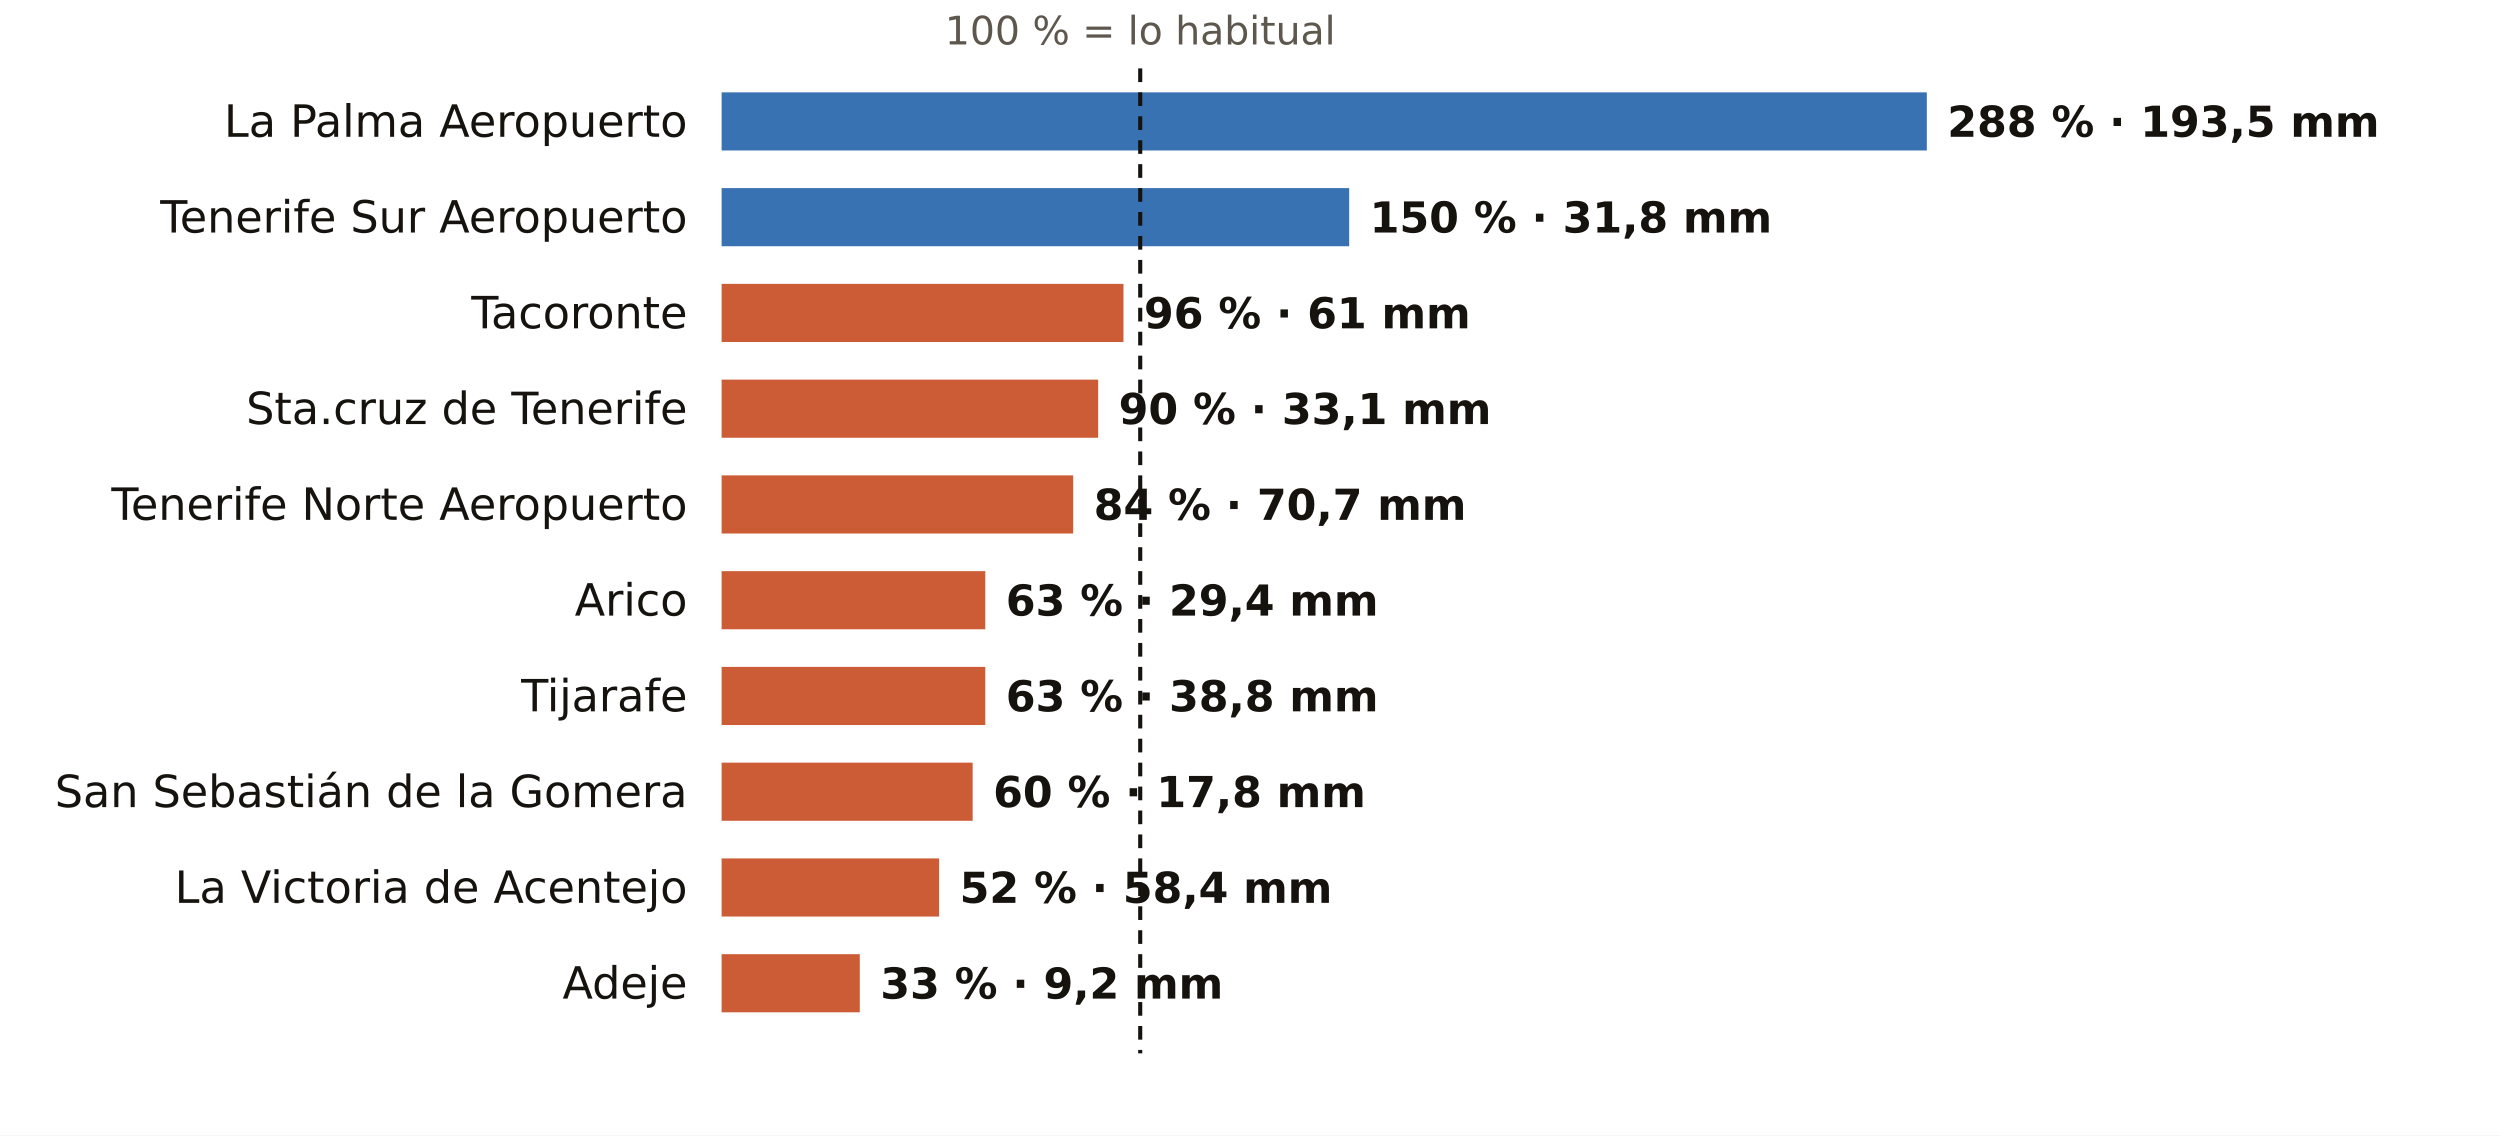
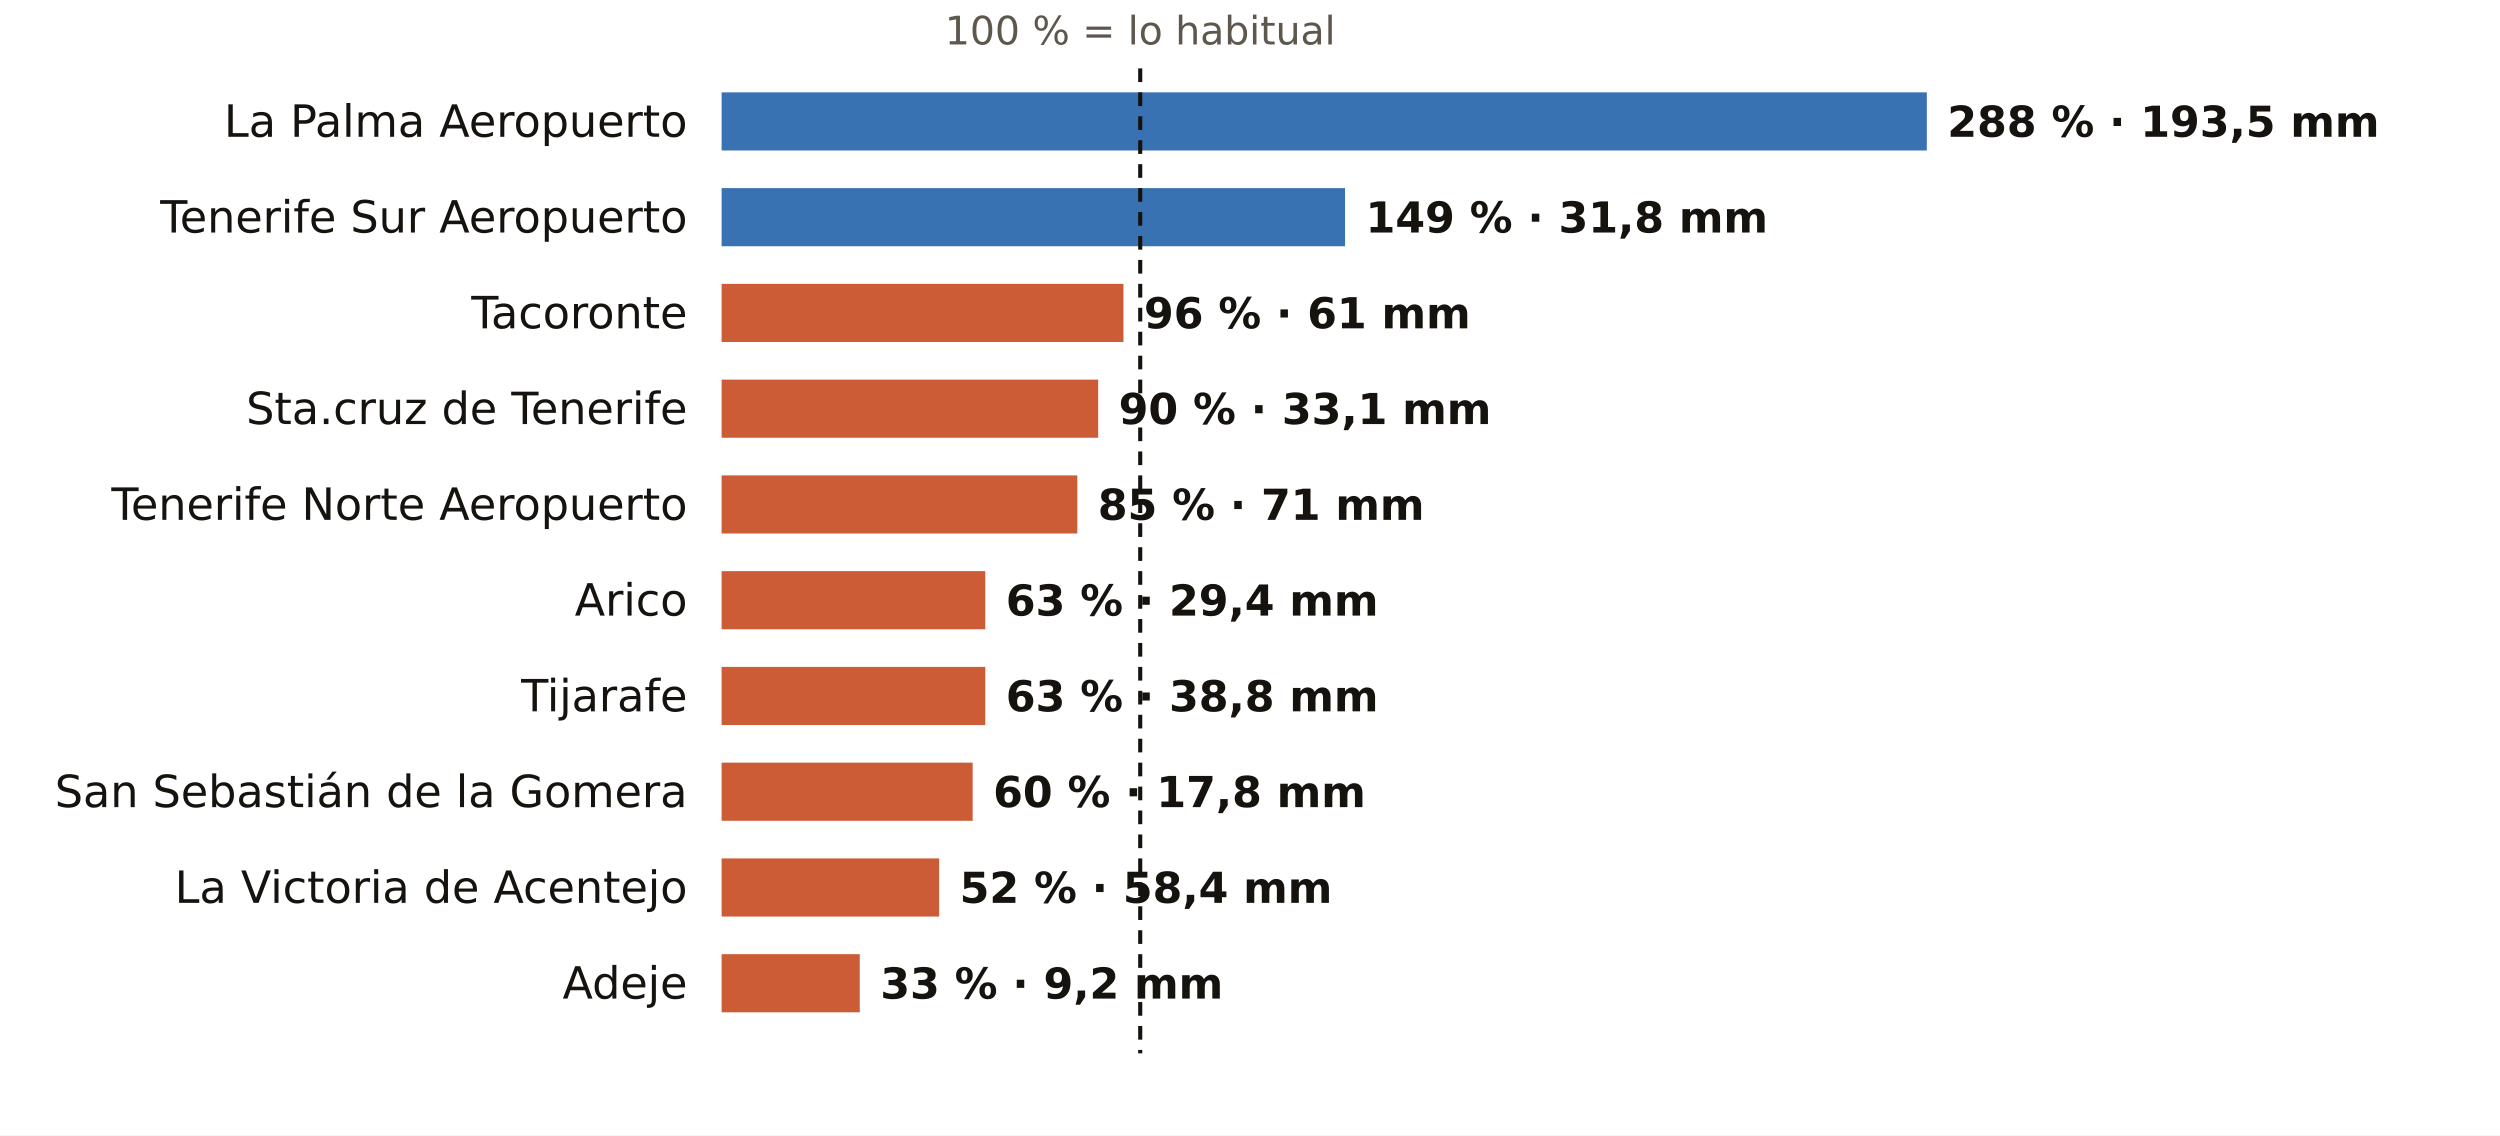
<svg xmlns="http://www.w3.org/2000/svg" viewBox="0 0 731 332" width="731" height="332" role="img" aria-label="El otoño en los pluviómetros de AEMET de Santa Cruz de Tenerife: % de lo habitual">
  <rect width="731" height="332" fill="#FFFFFF" />
  <text x="333.4" y="13.0" font-size="11.5" fill="#5E574E" text-anchor="middle" font-weight="400" font-family="Public Sans, DejaVu Sans, Arial, sans-serif">100 % = lo habitual</text>
  <text x="201.0" y="40.0" font-size="13" fill="#16130F" text-anchor="end" font-weight="500" font-family="Public Sans, DejaVu Sans, Arial, sans-serif">La Palma Aeropuerto</text>
  <rect x="211" y="27" width="352.4" height="17" fill="#1F5FA8" opacity="0.88" />
  <text x="569.4" y="40.0" font-size="12.5" fill="#16130F" text-anchor="start" font-weight="600" font-family="Public Sans, DejaVu Sans, Arial, sans-serif">288 % · 193,5 mm</text>
  <text x="201.0" y="68.0" font-size="13" fill="#16130F" text-anchor="end" font-weight="500" font-family="Public Sans, DejaVu Sans, Arial, sans-serif">Tenerife Sur Aeropuerto</text>
-   <rect x="211" y="55" width="183.5" height="17" fill="#1F5FA8" opacity="0.88" />
-   <text x="400.5" y="68.0" font-size="12.5" fill="#16130F" text-anchor="start" font-weight="600" font-family="Public Sans, DejaVu Sans, Arial, sans-serif">150 % · 31,8 mm</text>
+   <rect x="211" y="55" width="182.3" height="17" fill="#1F5FA8" opacity="0.88" />
+   <text x="399.3" y="68.0" font-size="12.5" fill="#16130F" text-anchor="start" font-weight="600" font-family="Public Sans, DejaVu Sans, Arial, sans-serif">149 % · 31,8 mm</text>
  <text x="201.0" y="96.0" font-size="13" fill="#16130F" text-anchor="end" font-weight="500" font-family="Public Sans, DejaVu Sans, Arial, sans-serif">Tacoronte</text>
  <rect x="211" y="83" width="117.5" height="17" fill="#C4461A" opacity="0.88" />
  <text x="334.5" y="96.0" font-size="12.5" fill="#16130F" text-anchor="start" font-weight="600" font-family="Public Sans, DejaVu Sans, Arial, sans-serif">96 % · 61 mm</text>
  <text x="201.0" y="124.0" font-size="13" fill="#16130F" text-anchor="end" font-weight="500" font-family="Public Sans, DejaVu Sans, Arial, sans-serif">Sta.cruz de Tenerife</text>
  <rect x="211" y="111" width="110.1" height="17" fill="#C4461A" opacity="0.88" />
  <text x="327.1" y="124.0" font-size="12.5" fill="#16130F" text-anchor="start" font-weight="600" font-family="Public Sans, DejaVu Sans, Arial, sans-serif">90 % · 33,1 mm</text>
  <text x="201.0" y="152.0" font-size="13" fill="#16130F" text-anchor="end" font-weight="500" font-family="Public Sans, DejaVu Sans, Arial, sans-serif">Tenerife Norte Aeropuerto</text>
-   <rect x="211" y="139" width="102.8" height="17" fill="#C4461A" opacity="0.88" />
-   <text x="319.8" y="152.0" font-size="12.5" fill="#16130F" text-anchor="start" font-weight="600" font-family="Public Sans, DejaVu Sans, Arial, sans-serif">84 % · 70,7 mm</text>
+   <rect x="211" y="139" width="104.0" height="17" fill="#C4461A" opacity="0.88" />
+   <text x="321.0" y="152.0" font-size="12.5" fill="#16130F" text-anchor="start" font-weight="600" font-family="Public Sans, DejaVu Sans, Arial, sans-serif">85 % · 71 mm</text>
  <text x="201.0" y="180.0" font-size="13" fill="#16130F" text-anchor="end" font-weight="500" font-family="Public Sans, DejaVu Sans, Arial, sans-serif">Arico</text>
  <rect x="211" y="167" width="77.1" height="17" fill="#C4461A" opacity="0.88" />
  <text x="294.1" y="180.0" font-size="12.5" fill="#16130F" text-anchor="start" font-weight="600" font-family="Public Sans, DejaVu Sans, Arial, sans-serif">63 % · 29,4 mm</text>
  <text x="201.0" y="208.0" font-size="13" fill="#16130F" text-anchor="end" font-weight="500" font-family="Public Sans, DejaVu Sans, Arial, sans-serif">Tijarafe</text>
  <rect x="211" y="195" width="77.1" height="17" fill="#C4461A" opacity="0.88" />
  <text x="294.1" y="208.0" font-size="12.5" fill="#16130F" text-anchor="start" font-weight="600" font-family="Public Sans, DejaVu Sans, Arial, sans-serif">63 % · 38,8 mm</text>
  <text x="201.0" y="236.0" font-size="13" fill="#16130F" text-anchor="end" font-weight="500" font-family="Public Sans, DejaVu Sans, Arial, sans-serif">San Sebastián de la Gomera</text>
  <rect x="211" y="223" width="73.4" height="17" fill="#C4461A" opacity="0.88" />
  <text x="290.4" y="236.0" font-size="12.5" fill="#16130F" text-anchor="start" font-weight="600" font-family="Public Sans, DejaVu Sans, Arial, sans-serif">60 % · 17,8 mm</text>
  <text x="201.0" y="264.0" font-size="13" fill="#16130F" text-anchor="end" font-weight="500" font-family="Public Sans, DejaVu Sans, Arial, sans-serif">La Victoria de Acentejo</text>
  <rect x="211" y="251" width="63.6" height="17" fill="#C4461A" opacity="0.88" />
  <text x="280.6" y="264.0" font-size="12.5" fill="#16130F" text-anchor="start" font-weight="600" font-family="Public Sans, DejaVu Sans, Arial, sans-serif">52 % · 58,4 mm</text>
  <text x="201.0" y="292.0" font-size="13" fill="#16130F" text-anchor="end" font-weight="500" font-family="Public Sans, DejaVu Sans, Arial, sans-serif">Adeje</text>
  <rect x="211" y="279" width="40.4" height="17" fill="#C4461A" opacity="0.88" />
  <text x="257.4" y="292.0" font-size="12.5" fill="#16130F" text-anchor="start" font-weight="600" font-family="Public Sans, DejaVu Sans, Arial, sans-serif">33 % · 9,2 mm</text>
  <line x1="333.4" x2="333.4" y1="20" y2="308" stroke="#16130F" stroke-width="1.2" stroke-dasharray="4 3" />
</svg>
